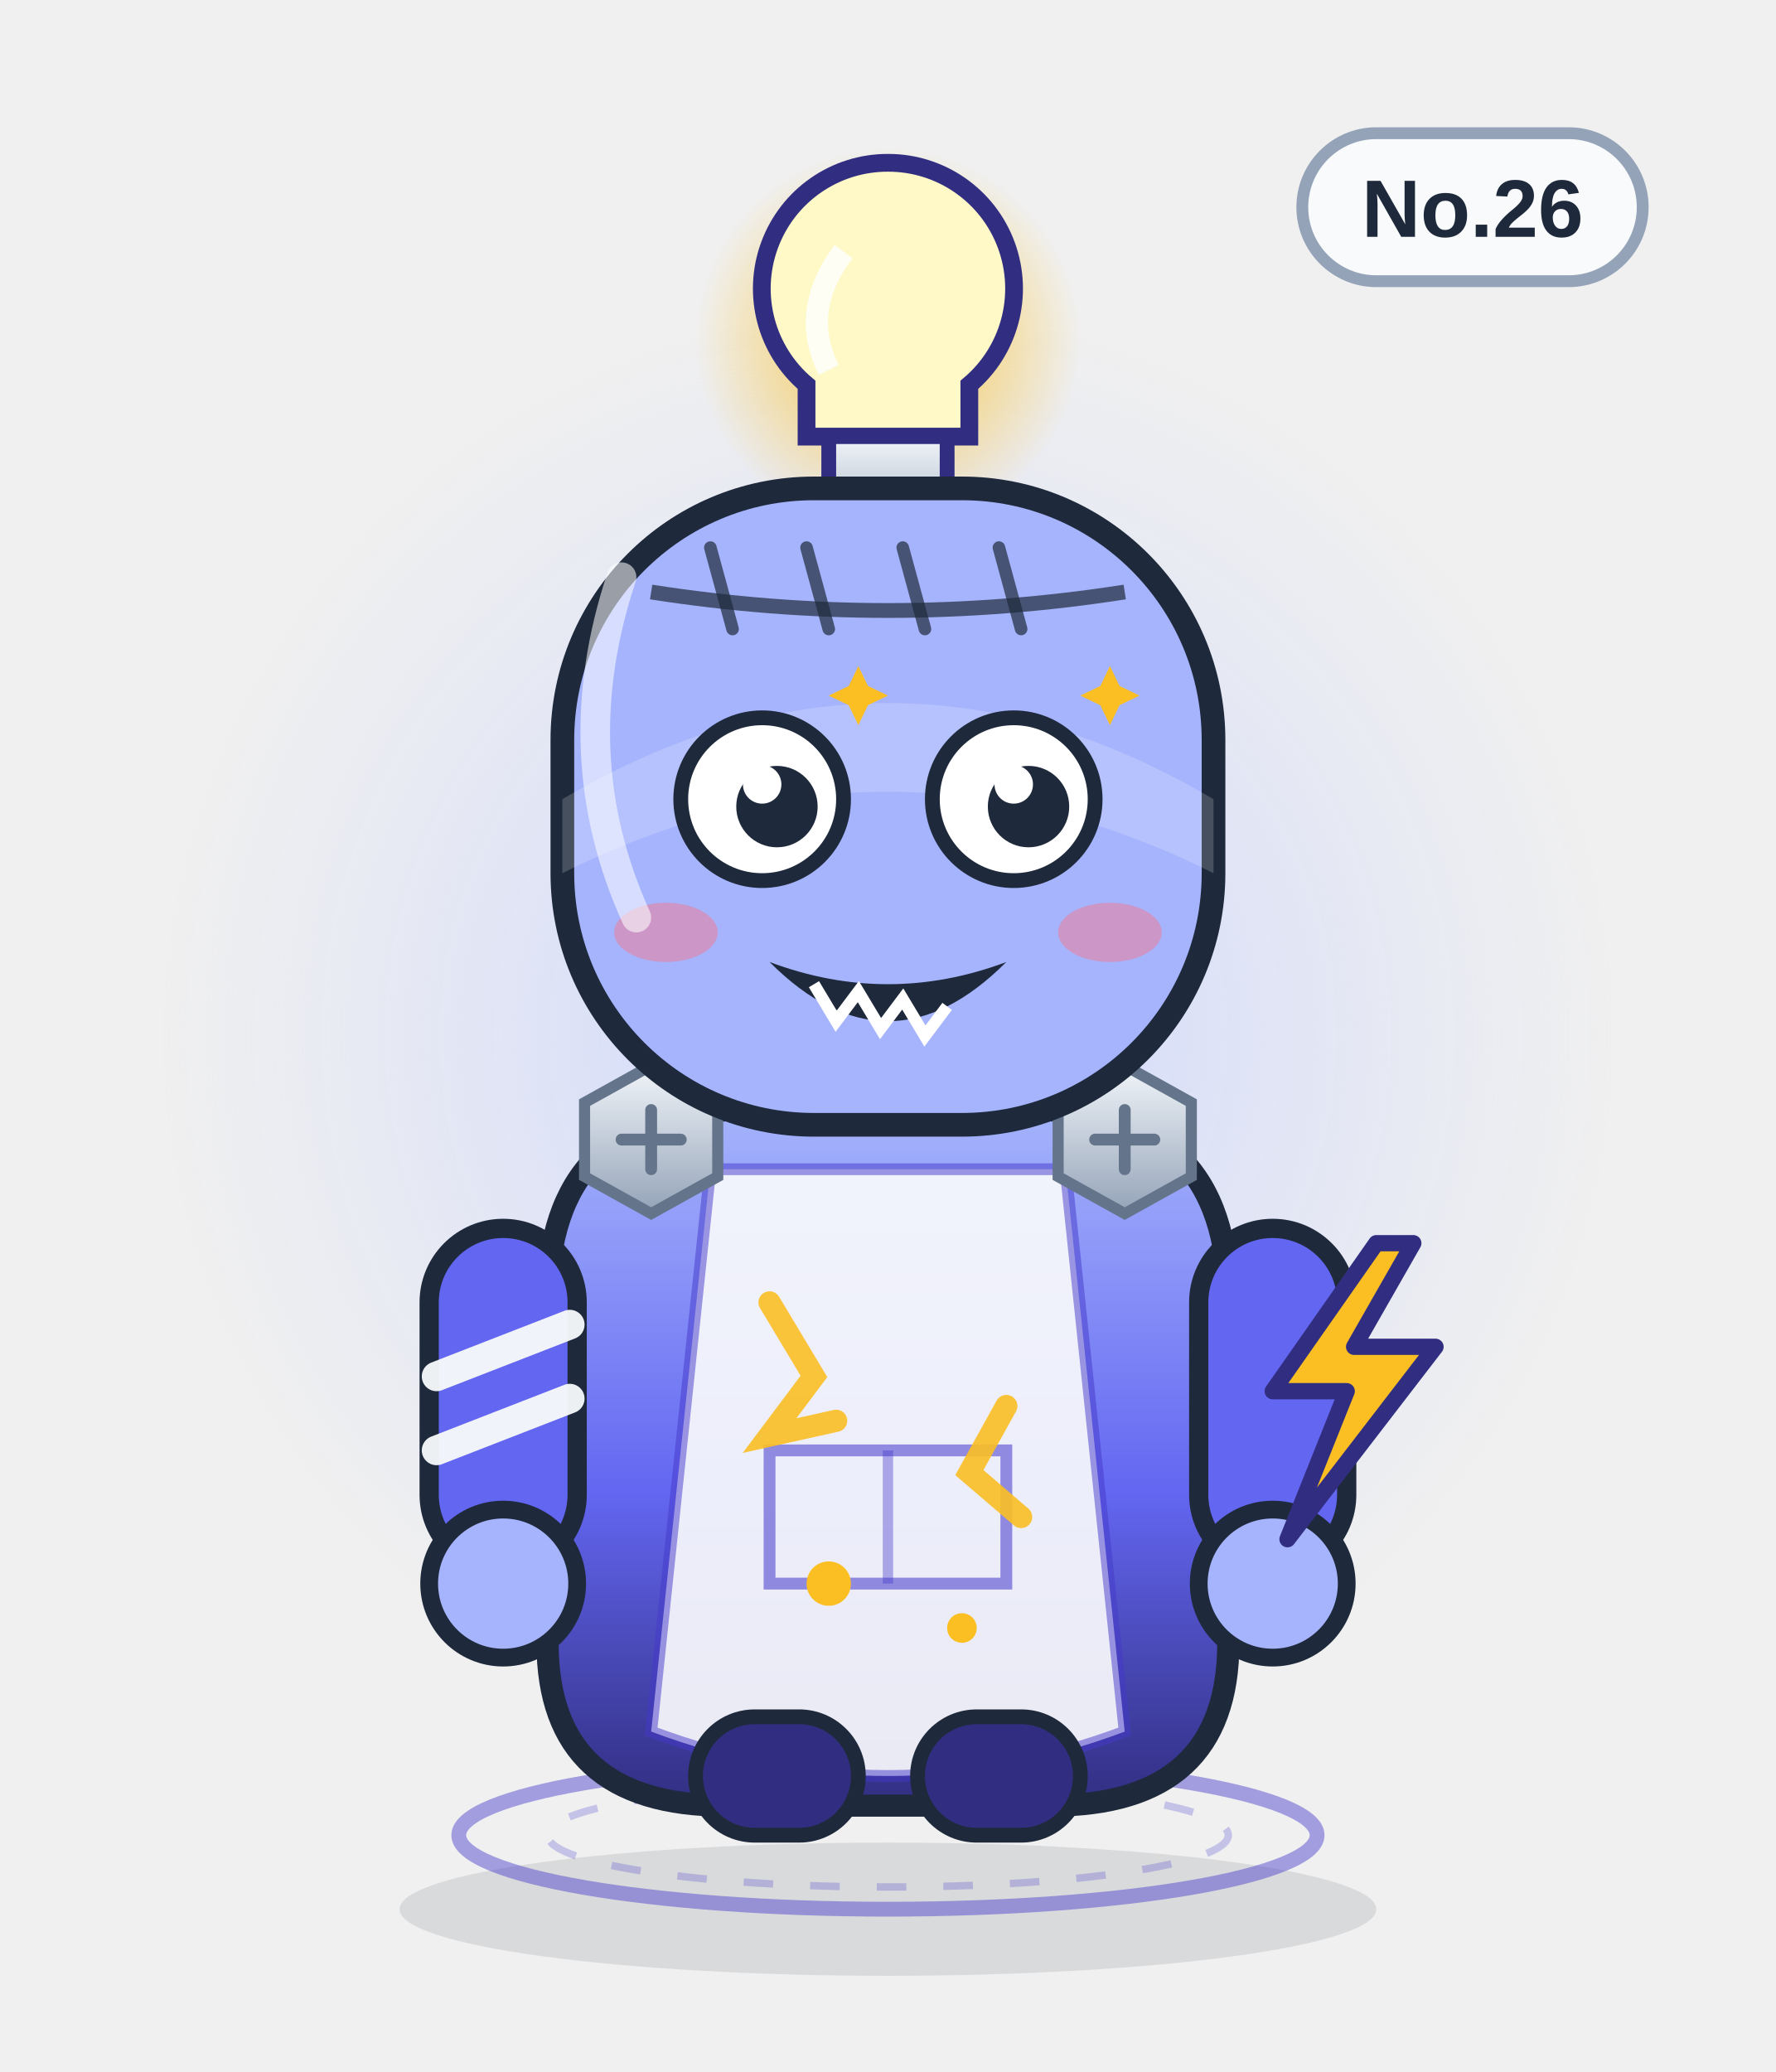
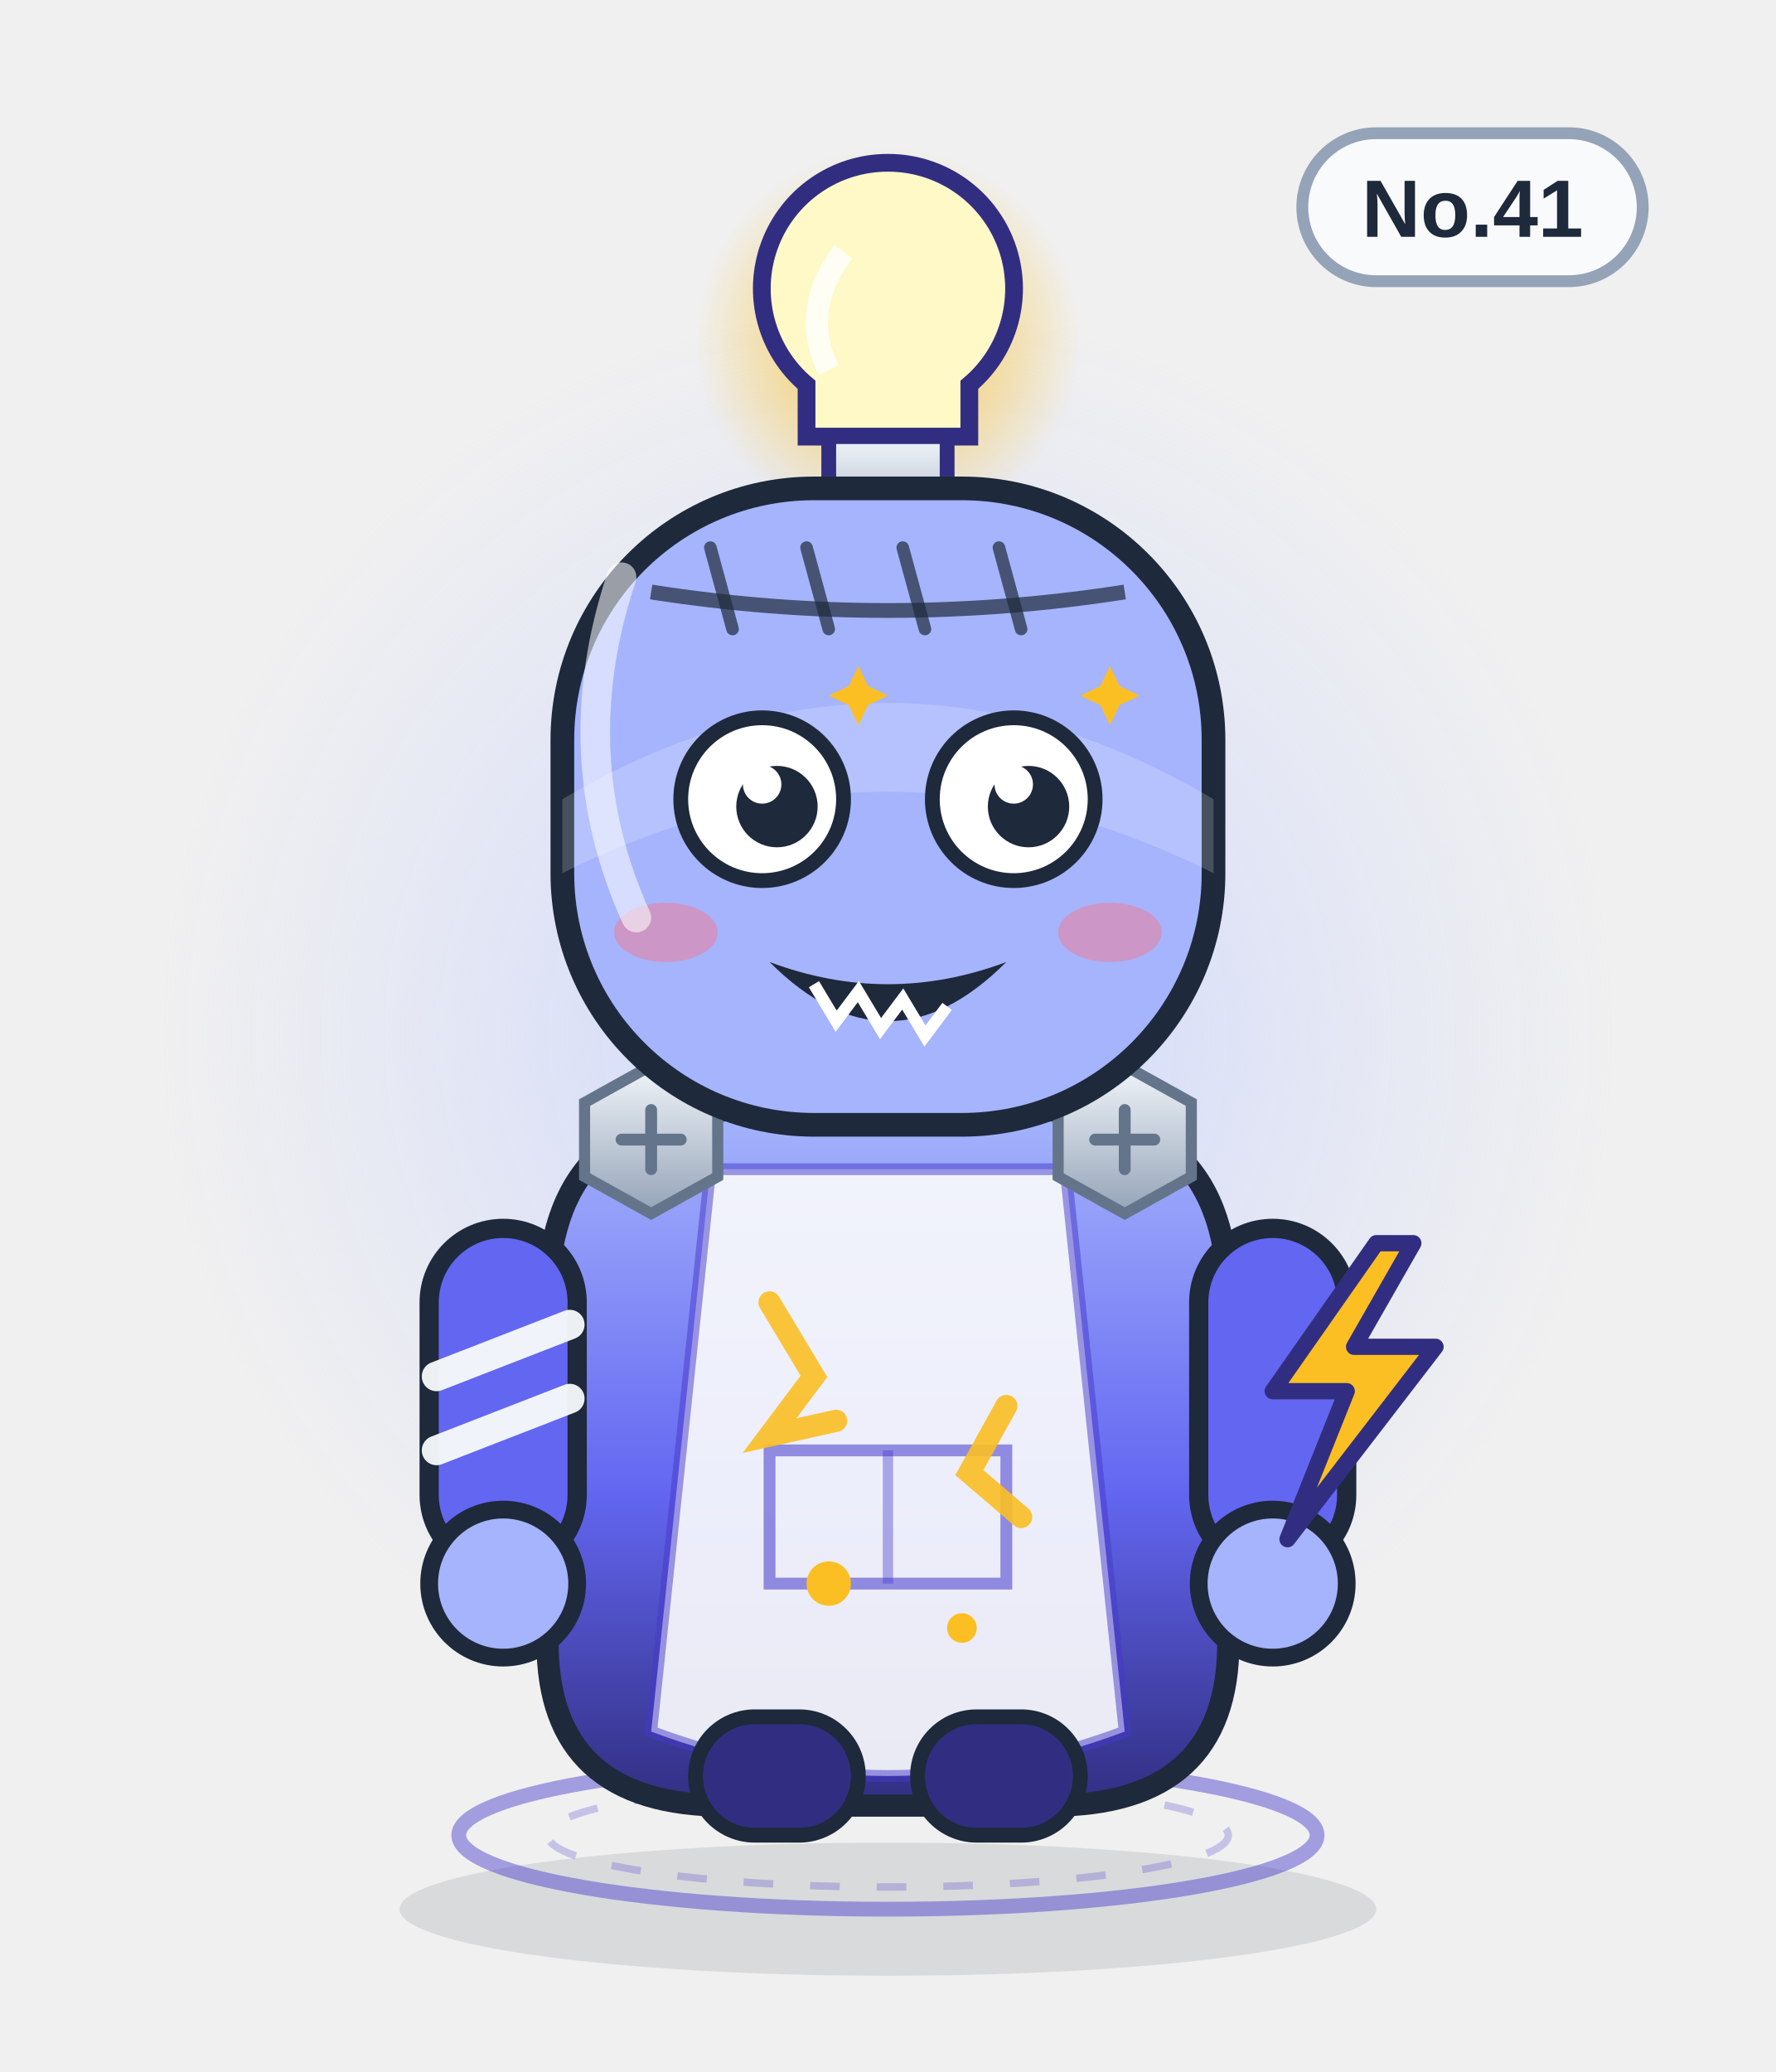
<svg xmlns="http://www.w3.org/2000/svg" viewBox="0 0 240 280" width="240" height="280" role="img" aria-label="焦耳豆">
  <defs>
    <linearGradient id="body" x1="0" y1="0" x2="0" y2="1">
      <stop offset="0" stop-color="#a5b4fc" />
      <stop offset=".55" stop-color="#6366f1" />
      <stop offset="1" stop-color="#312e81" />
    </linearGradient>
    <linearGradient id="glass" x1="0" y1="0" x2="1" y2="1">
      <stop offset="0" stop-color="#ffffff" stop-opacity=".75" />
      <stop offset=".45" stop-color="#ffffff" stop-opacity=".08" />
      <stop offset="1" stop-color="#ffffff" stop-opacity=".35" />
    </linearGradient>
    <linearGradient id="metal" x1="0" y1="0" x2="0" y2="1">
      <stop offset="0" stop-color="#f1f5f9" />
      <stop offset="1" stop-color="#94a3b8" />
    </linearGradient>
    <radialGradient id="halo">
      <stop offset="0" stop-color="#c7d2fe" stop-opacity=".85" />
      <stop offset=".7" stop-color="#c7d2fe" stop-opacity=".22" />
      <stop offset="1" stop-color="#c7d2fe" stop-opacity="0" />
    </radialGradient>
    <radialGradient id="glow">
      <stop offset="0" stop-color="#fbbf24" stop-opacity=".9" />
      <stop offset="1" stop-color="#fbbf24" stop-opacity="0" />
    </radialGradient>
    <linearGradient id="robe" x1="0" y1="0" x2="0" y2="1">
      <stop offset="0" stop-color="#ffffff" />
      <stop offset="1" stop-color="#dbe4f0" />
    </linearGradient>
  </defs>
  <ellipse cx="120" cy="258" rx="66" ry="9" fill="#0f172a" opacity=".10" />
  <circle cx="120" cy="140" r="98" fill="url(#halo)" />
  <ellipse cx="120" cy="248" rx="58" ry="10" fill="none" stroke="#4338ca" stroke-width="2" opacity=".45" />
  <ellipse cx="120" cy="248" rx="46" ry="7" fill="none" stroke="#4338ca" stroke-width="1" opacity=".25" stroke-dasharray="4 5" />
  <g>
    <rect x="176" y="18" width="46" height="20" rx="10" fill="#f8fafc" stroke="#94a3b8" stroke-width="1.6" />
-     <text x="199" y="32" text-anchor="middle" font-family="Arial,Helvetica,sans-serif" font-size="11" font-weight="bold" fill="#1e293b">No.26</text>
+     <text x="199" y="32" text-anchor="middle" font-family="Arial,Helvetica,sans-serif" font-size="11" font-weight="bold" fill="#1e293b">No.41</text>
  </g>
  <circle cx="120" cy="46" r="26" fill="url(#glow)" />
  <path d="M120 22 a17 17 0 0 1 11 30 v7 h-22 v-7 a17 17 0 0 1 11 -30z" fill="#fef9c7" stroke="#312e81" stroke-width="2.4" />
  <path d="M112 59 h16 v8 a8 8 0 0 1 -16 0z" fill="url(#metal)" stroke="#312e81" stroke-width="2" />
  <path d="M114 34 q-6 8 -2 16" stroke="#fff" stroke-width="3" fill="none" opacity=".8" />
  <path d="M120 68 v8" stroke="#312e81" stroke-width="3" />
  <path d="M74 176 q0 -26 26 -26 h40 q26 0 26 26 v46 q0 22 -24 22 h-44 q-24 0 -24 -22z" fill="url(#body)" stroke="#1e293b" stroke-width="3" />
  <path d="M96 158 h48 l8 76 q-32 12 -64 0z" fill="#f8fafc" opacity=".92" />
  <path d="M96 158 h48 l8 76 q-32 12 -64 0z" fill="none" stroke="#4338ca" stroke-width="1.6" opacity=".5" />
  <path d="M104 196 h32 v18 h-32z" fill="none" stroke="#4338ca" stroke-width="1.6" opacity=".55" />
  <path d="M120 196 v18" stroke="#4338ca" stroke-width="1.4" opacity=".4" />
  <g>
    <rect x="58" y="166" width="20" height="46" rx="10" fill="#6366f1" stroke="#1e293b" stroke-width="2.6" />
    <rect x="162" y="166" width="20" height="46" rx="10" fill="#6366f1" stroke="#1e293b" stroke-width="2.6" />
    <circle cx="68" cy="214" r="10" fill="#a5b4fc" stroke="#1e293b" stroke-width="2.4" />
    <circle cx="172" cy="214" r="10" fill="#a5b4fc" stroke="#1e293b" stroke-width="2.4" />
    <path d="M59 186 l18 -7 M59 196 l18 -7" stroke="#f8fafc" stroke-width="4" stroke-linecap="round" opacity=".95" />
  </g>
  <rect x="94" y="232" width="22" height="16" rx="8" fill="#312e81" stroke="#1e293b" stroke-width="2" />
  <rect x="124" y="232" width="22" height="16" rx="8" fill="#312e81" stroke="#1e293b" stroke-width="2" />
  <g transform="translate(88 154)">
    <polygon points="-9,-5 0,-10 9,-5 9,5 0,10 -9,5" fill="url(#metal)" stroke="#64748b" stroke-width="1.5" />
    <path d="M-4 0 H4 M0 -4 V4" stroke="#64748b" stroke-width="1.6" stroke-linecap="round" />
  </g>
  <g transform="translate(152 154)">
    <polygon points="-9,-5 0,-10 9,-5 9,5 0,10 -9,5" fill="url(#metal)" stroke="#64748b" stroke-width="1.5" />
    <path d="M-4 0 H4 M0 -4 V4" stroke="#64748b" stroke-width="1.6" stroke-linecap="round" />
  </g>
  <path d="M104 176 l6 10 -6 8 9 -2 M136 190 l-5 9 7 6" fill="none" stroke="#fbbf24" stroke-width="3" stroke-linecap="round" opacity=".9" />
  <circle cx="112" cy="214" r="3" fill="#fbbf24" />
  <circle cx="130" cy="220" r="2" fill="#fbbf24" />
  <rect x="76" y="66" width="88" height="86" rx="34" fill="#a5b4fc" stroke="#1e293b" stroke-width="3.2" />
  <path d="M76 108 q44 -26 88 0 v10 q-44 -22 -88 0z" fill="#fff" opacity=".18" />
  <path d="M88 80 Q120 85 152 80" fill="none" stroke="#1e293b" stroke-width="2" opacity=".7" />
  <path d="M96 74 l3 11" stroke="#1e293b" stroke-width="1.7" stroke-linecap="round" opacity=".7" />
  <path d="M109 74 l3 11" stroke="#1e293b" stroke-width="1.7" stroke-linecap="round" opacity=".7" />
  <path d="M122 74 l3 11" stroke="#1e293b" stroke-width="1.7" stroke-linecap="round" opacity=".7" />
  <path d="M135 74 l3 11" stroke="#1e293b" stroke-width="1.7" stroke-linecap="round" opacity=".7" />
  <circle cx="103" cy="108" r="11" fill="#fff" stroke="#1e293b" stroke-width="2" />
  <circle cx="105" cy="109" r="5.5" fill="#1e293b" />
  <circle cx="103" cy="106" r="2.6" fill="#fff" />
  <circle cx="137" cy="108" r="11" fill="#fff" stroke="#1e293b" stroke-width="2" />
  <circle cx="139" cy="109" r="5.5" fill="#1e293b" />
  <circle cx="137" cy="106" r="2.6" fill="#fff" />
  <path d="M116 90 l1.3 2.7 2.7 1.3 -2.7 1.3 -1.3 2.7 -1.3 -2.7 -2.7 -1.3 2.7 -1.3z" fill="#fbbf24" />
  <path d="M150 90 l1.3 2.7 2.7 1.3 -2.7 1.3 -1.3 2.7 -1.3 -2.7 -2.7 -1.3 2.7 -1.3z" fill="#fbbf24" />
  <g transform="translate(0 0)">
    <path d="M104 130 q16 16 32 0 q-16 6 -32 0z" fill="#1e293b" />
    <path d="M110 133 l3 5 3 -4 3 5 3 -4 3 5 3 -4" fill="none" stroke="#fff" stroke-width="1.6" />
  </g>
  <ellipse cx="90" cy="126" rx="7" ry="4" fill="#fb7185" opacity=".45" />
  <ellipse cx="150" cy="126" rx="7" ry="4" fill="#fb7185" opacity=".45" />
  <path d="M186 168 l-14 20 h10 l-8 20 20 -26 h-11 l8 -14z" fill="#fbbf24" stroke="#312e81" stroke-width="2.2" stroke-linejoin="round" />
  <path d="M84 78 q-8 24 2 46" fill="none" stroke="#fff" stroke-width="4" stroke-linecap="round" opacity=".55" />
</svg>
